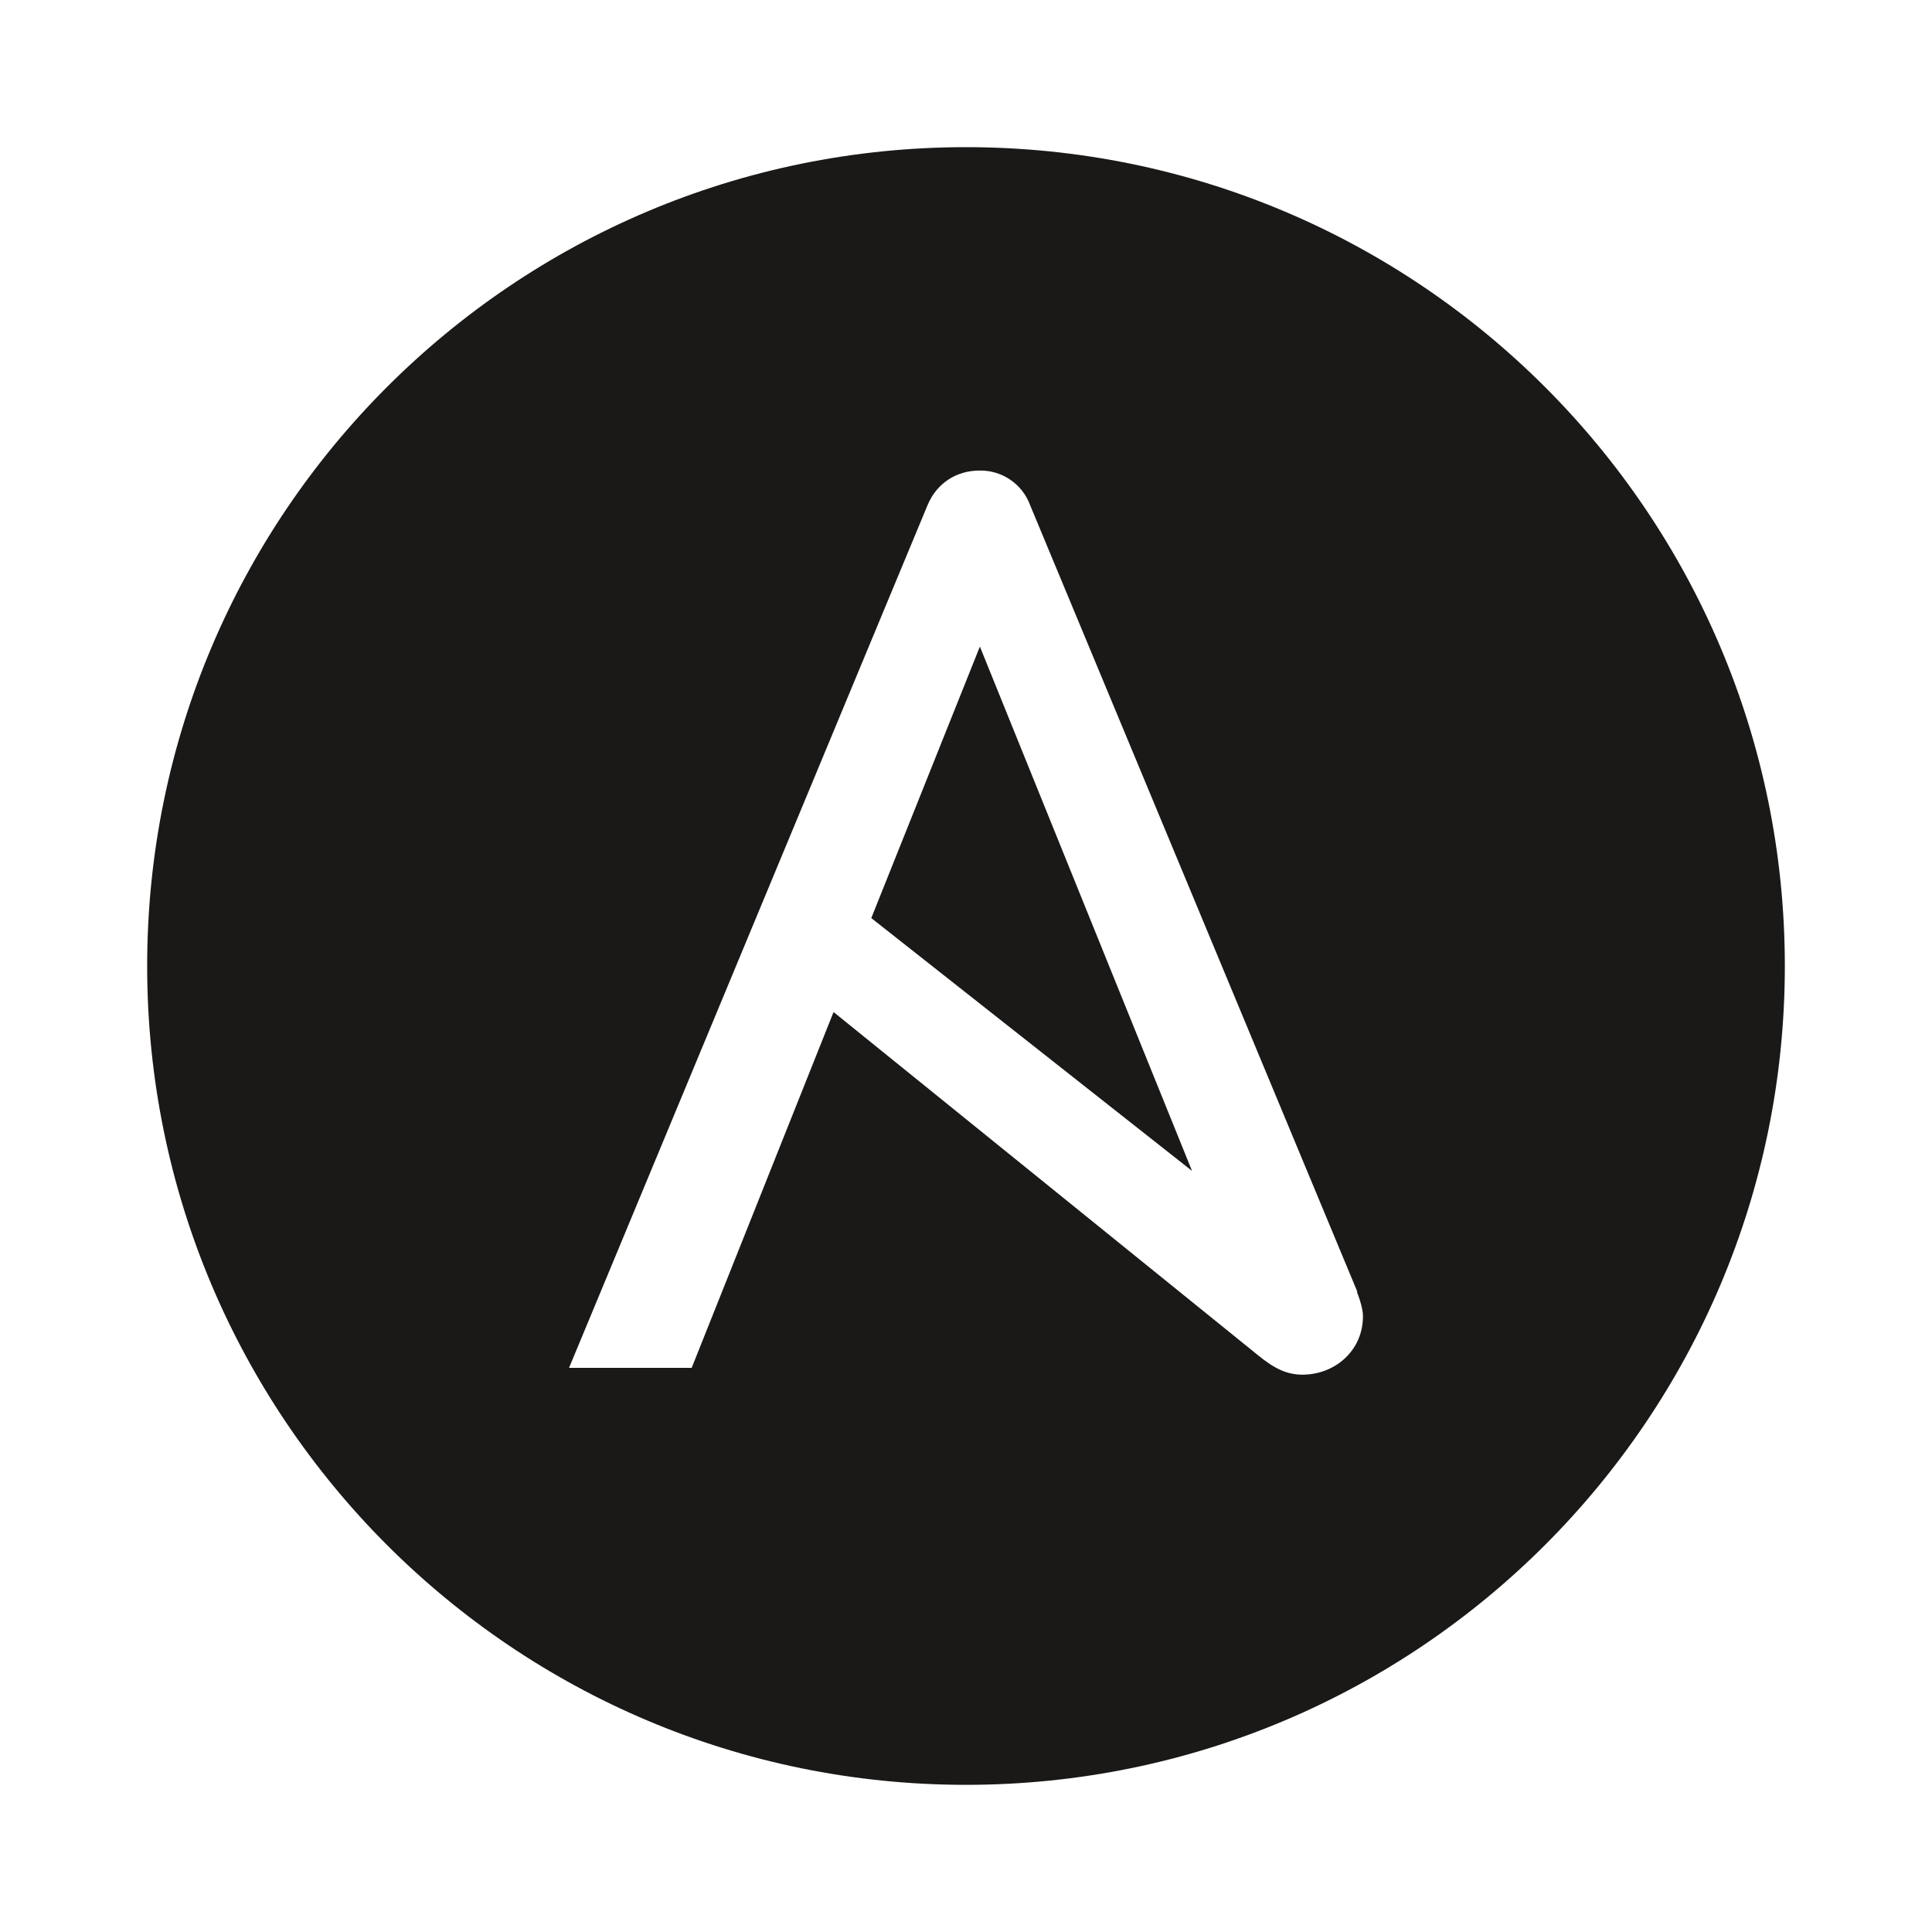
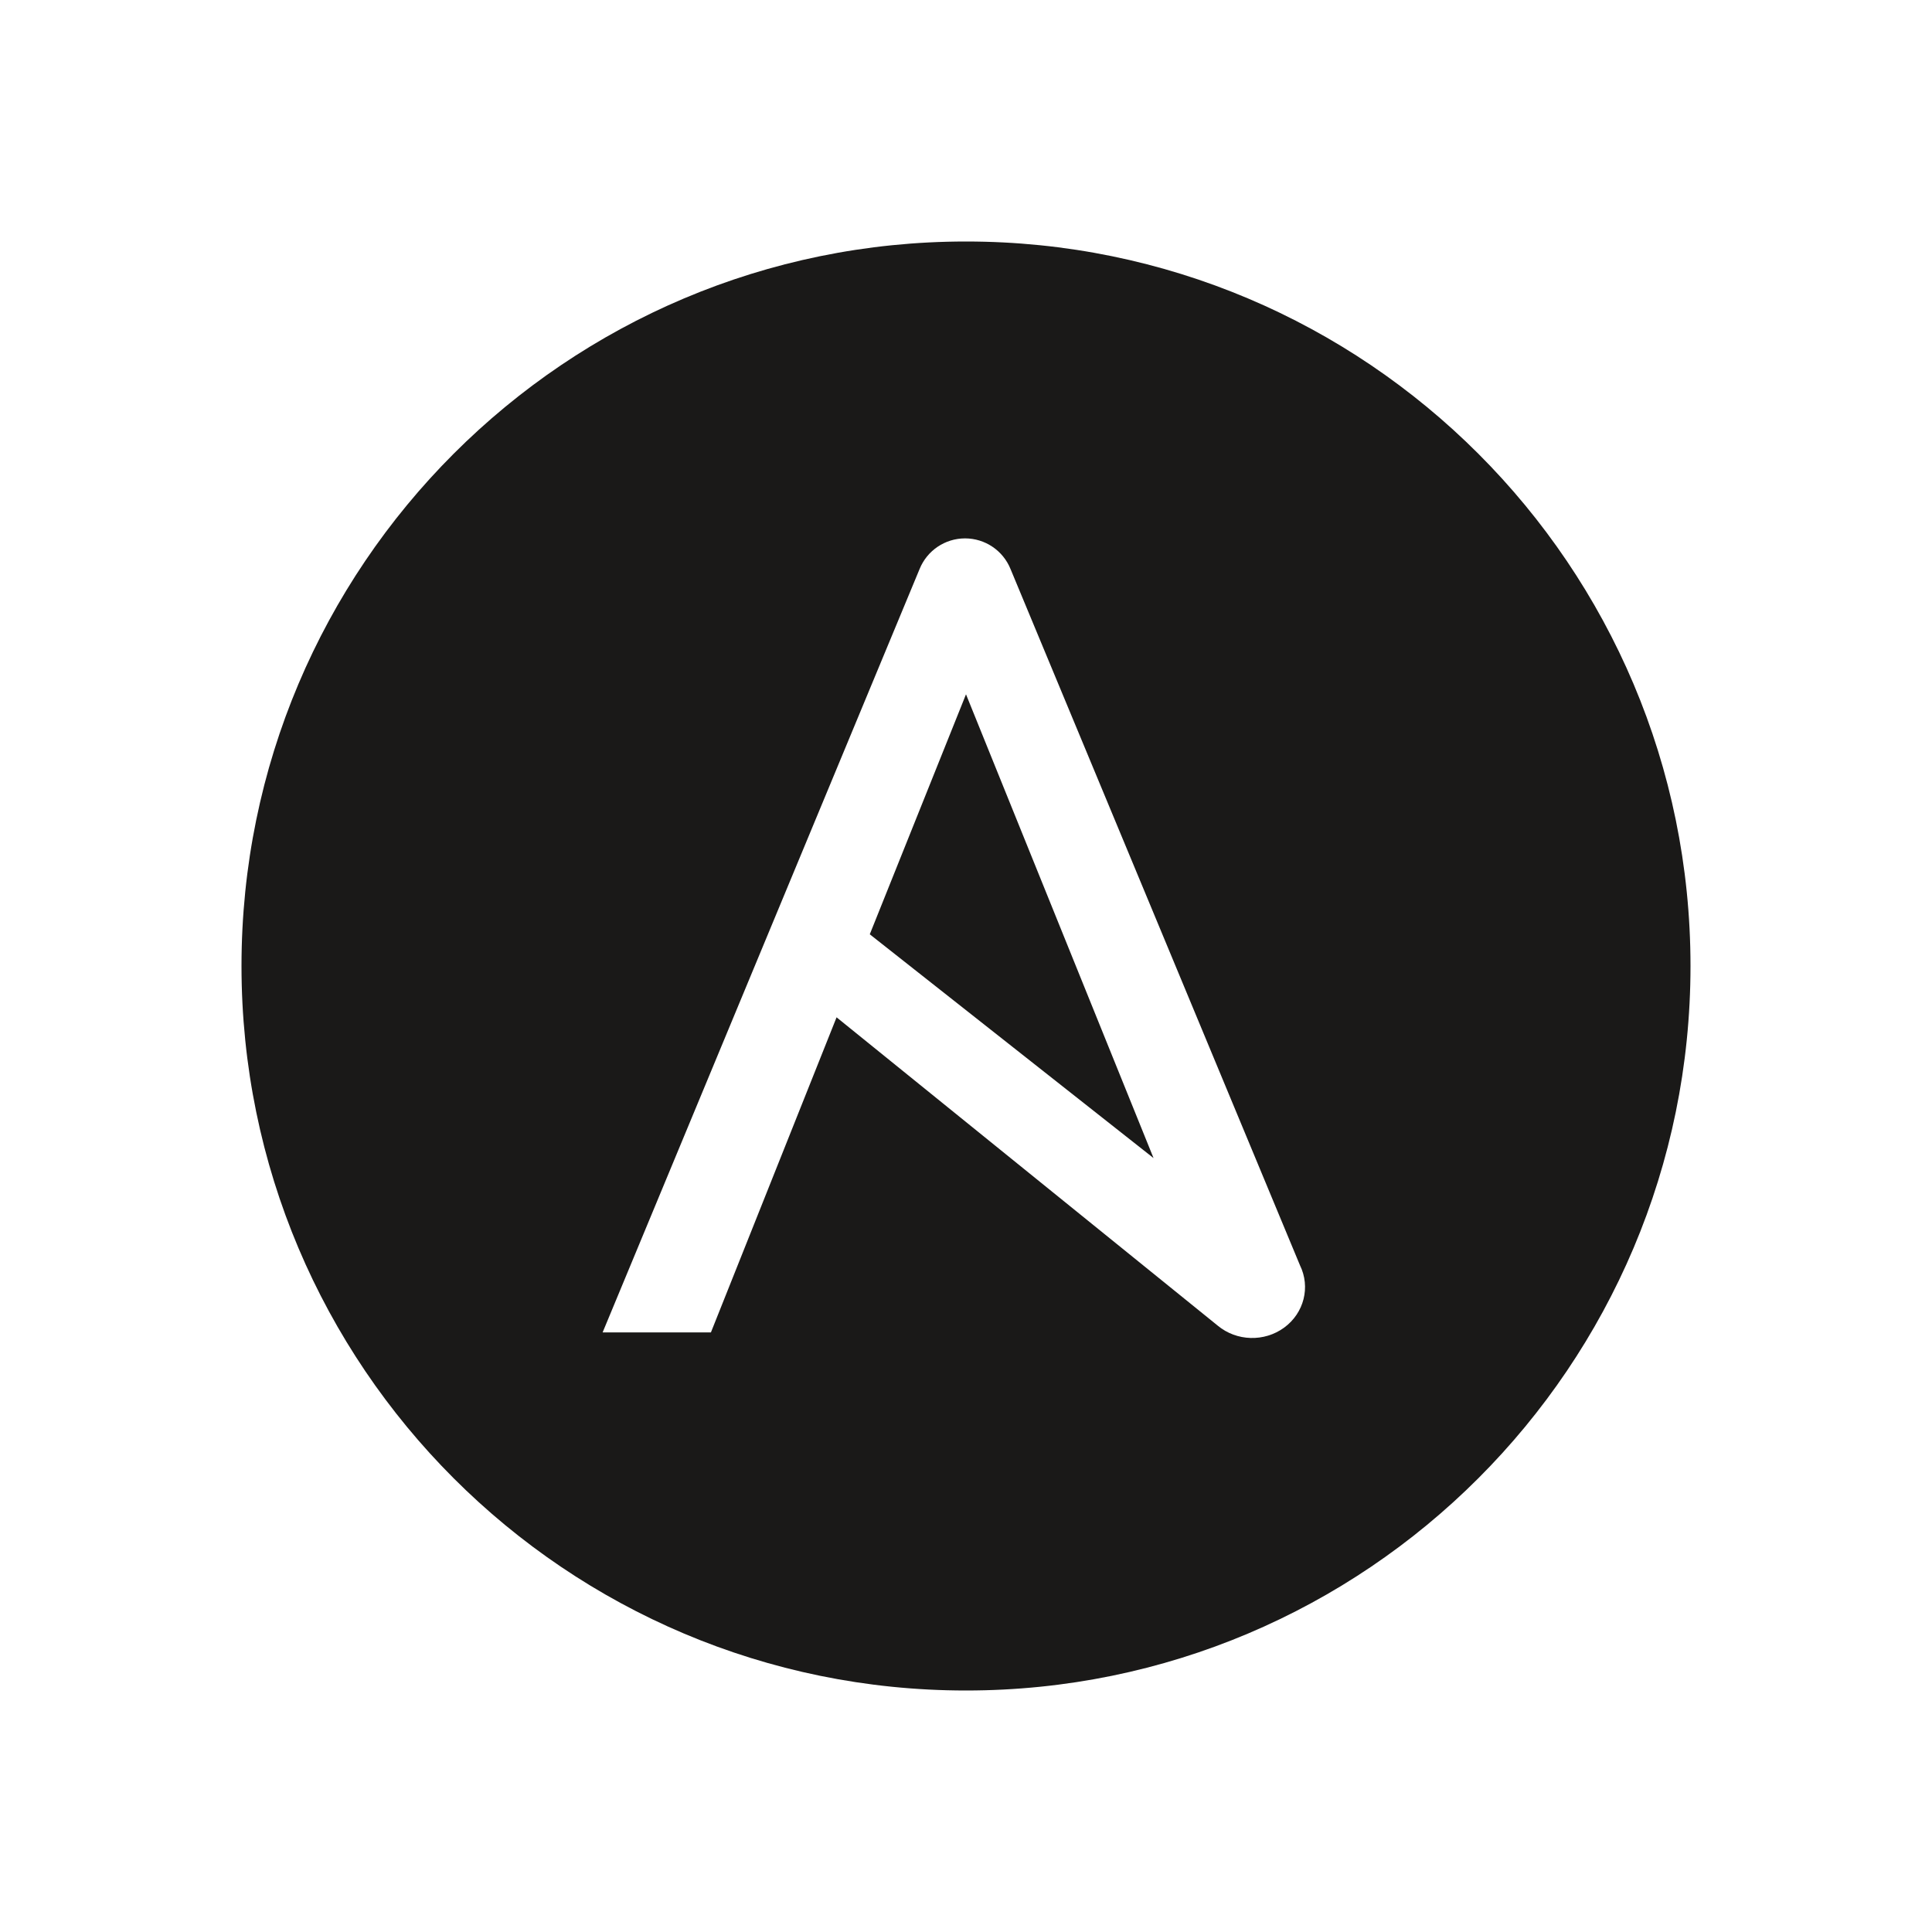
- <svg xmlns="http://www.w3.org/2000/svg" aria-label="Ansible" role="img" viewBox="0 0 512 512">
-   <rect width="512" height="512" fill="#fff" />
-   <circle cx="256" cy="256" r="217" fill="#1A1918" />
-   <path d="M259.7 171.4l56.2 138.9-85-67 28.8-72zm100 170.9L273 133.9a14 14 0 0 0-13.4-9.2c-6 0-11.3 3.2-13.8 9.2l-95 228.6h32.5l37.6-94.3L333.2 359c4.5 3.7 7.8 5.3 12 5.3 8.5 0 16-6.3 16-15.5 0-1.5-.6-3.9-1.6-6.4z" fill="#FFF" />
+ <svg xmlns="http://www.w3.org/2000/svg" aria-label="Ansible" role="img" viewBox="0 0 512 512" fill="#fff">
+   <rect width="512" height="512" />
+   <circle cx="256" cy="256" r="192" fill="#1a1918" />
+   <path d="m256 184 49.7 122.9-75.2-59.3m37.3-96.8a13 13 0 00-24.1 0l-84 202.3h28.7l33.3-83.5 101 81.7a14 13.5 0 0021.8-16" />
</svg>
